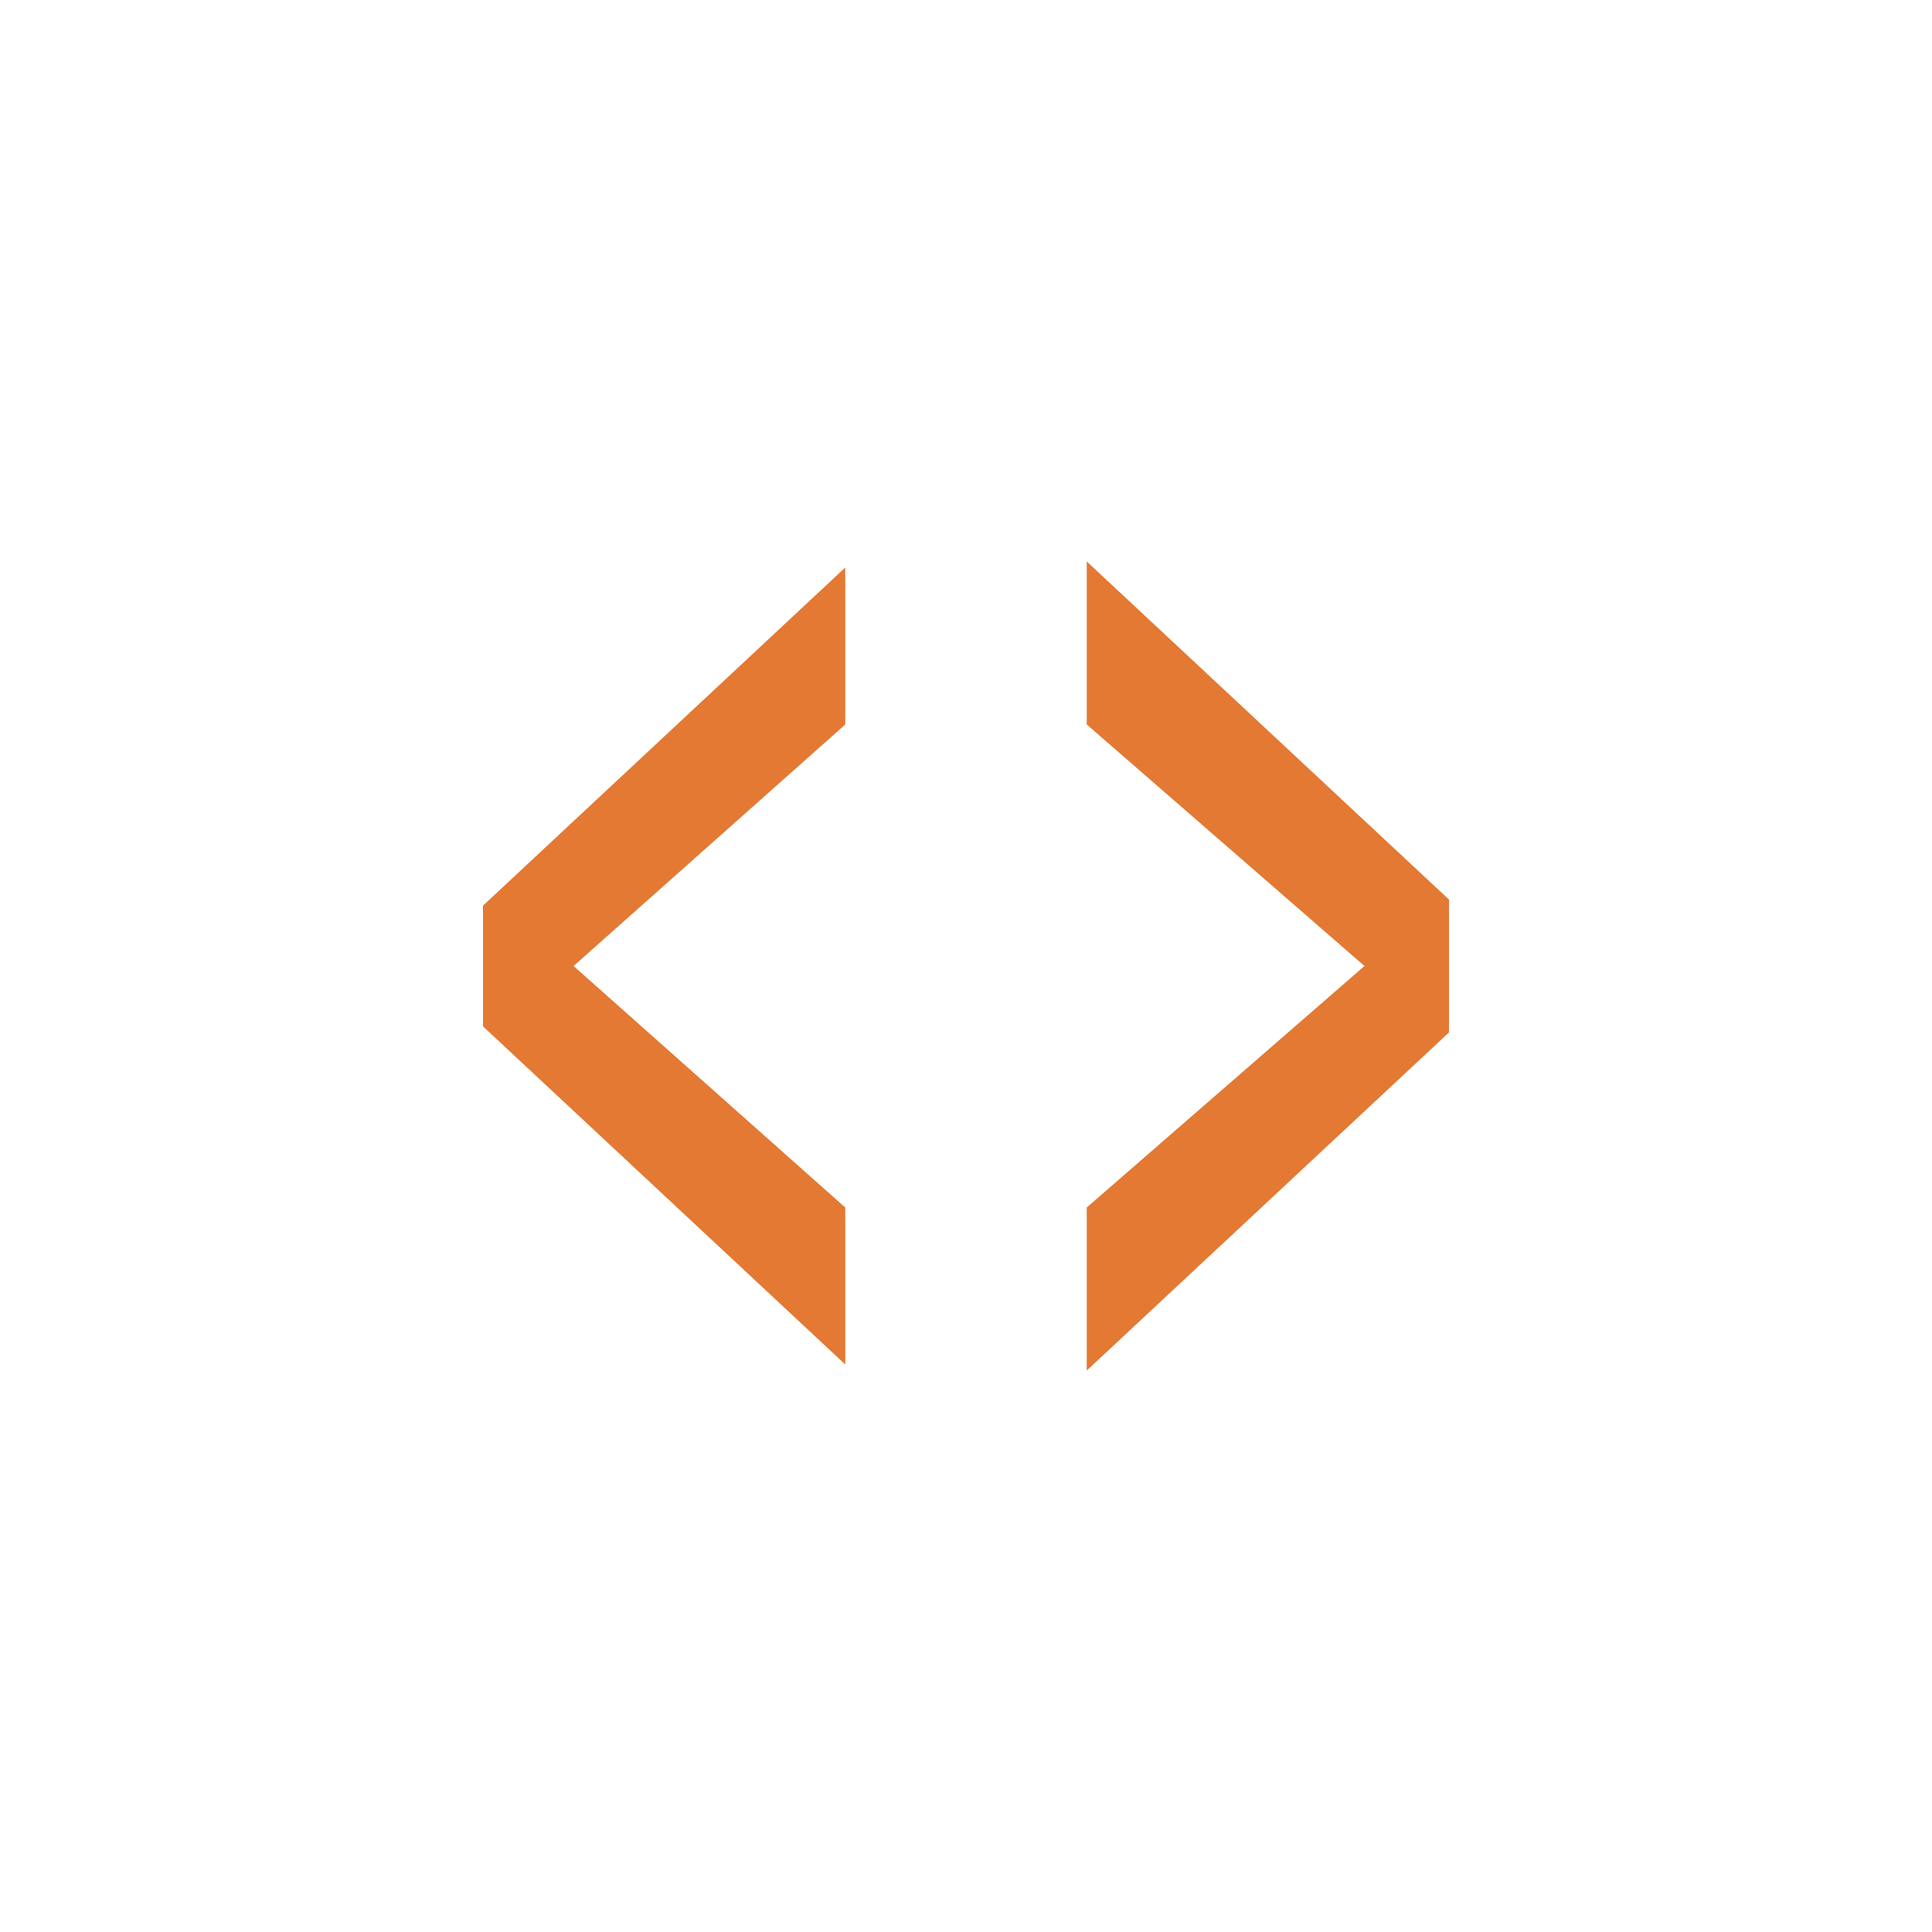
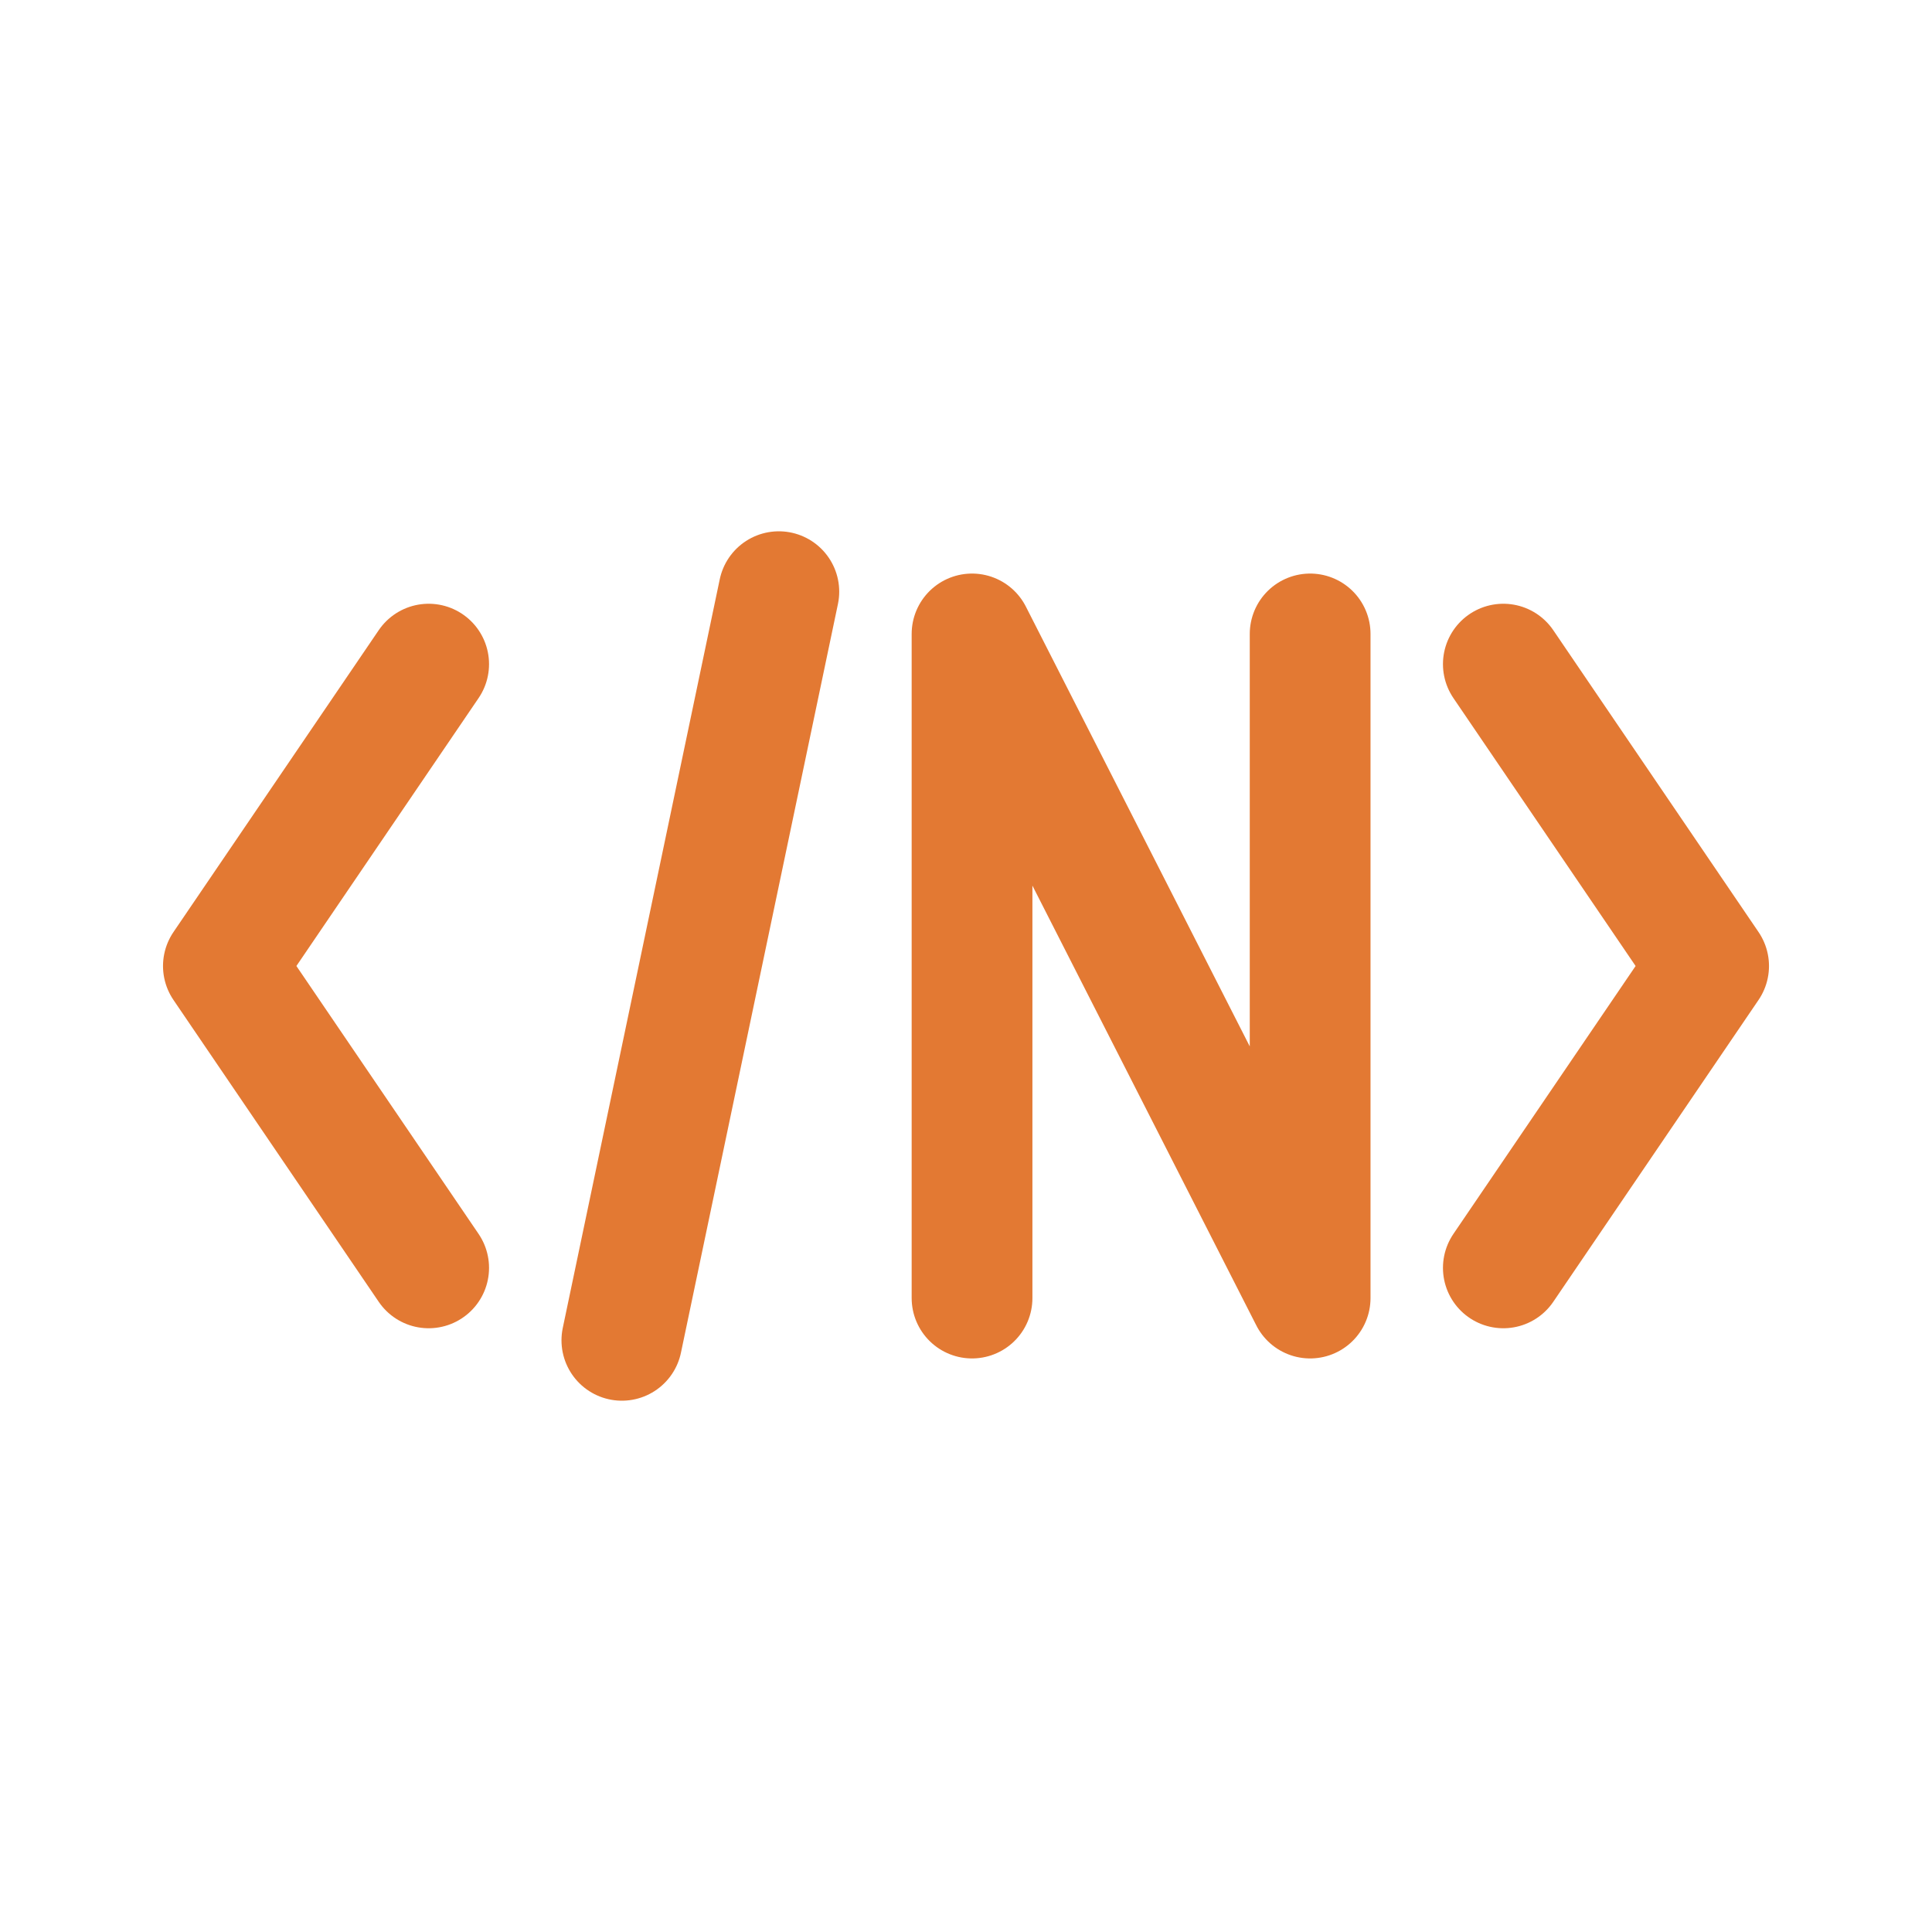
<svg xmlns="http://www.w3.org/2000/svg" viewBox="0 0 32 32">
-   <path fill="#e37933" d="M8 15l6-5.6V12l-4.5 4 4.5 4v2.6L8 17v-2zm16 2.1l-6 5.6V20l4.6-4-4.6-4V9.3l6 5.6v2.2z" />
+   <path d="M7.1 11L3.7 16L7.1 21M12.9 9.8L10.3 22.2M16.1 21.5V10.5L21.70 21.5V10.5M24.9 11L28.30 16L24.9 21" fill="none" stroke="#e37933" stroke-width="2" stroke-linecap="round" stroke-linejoin="round" />
</svg>
